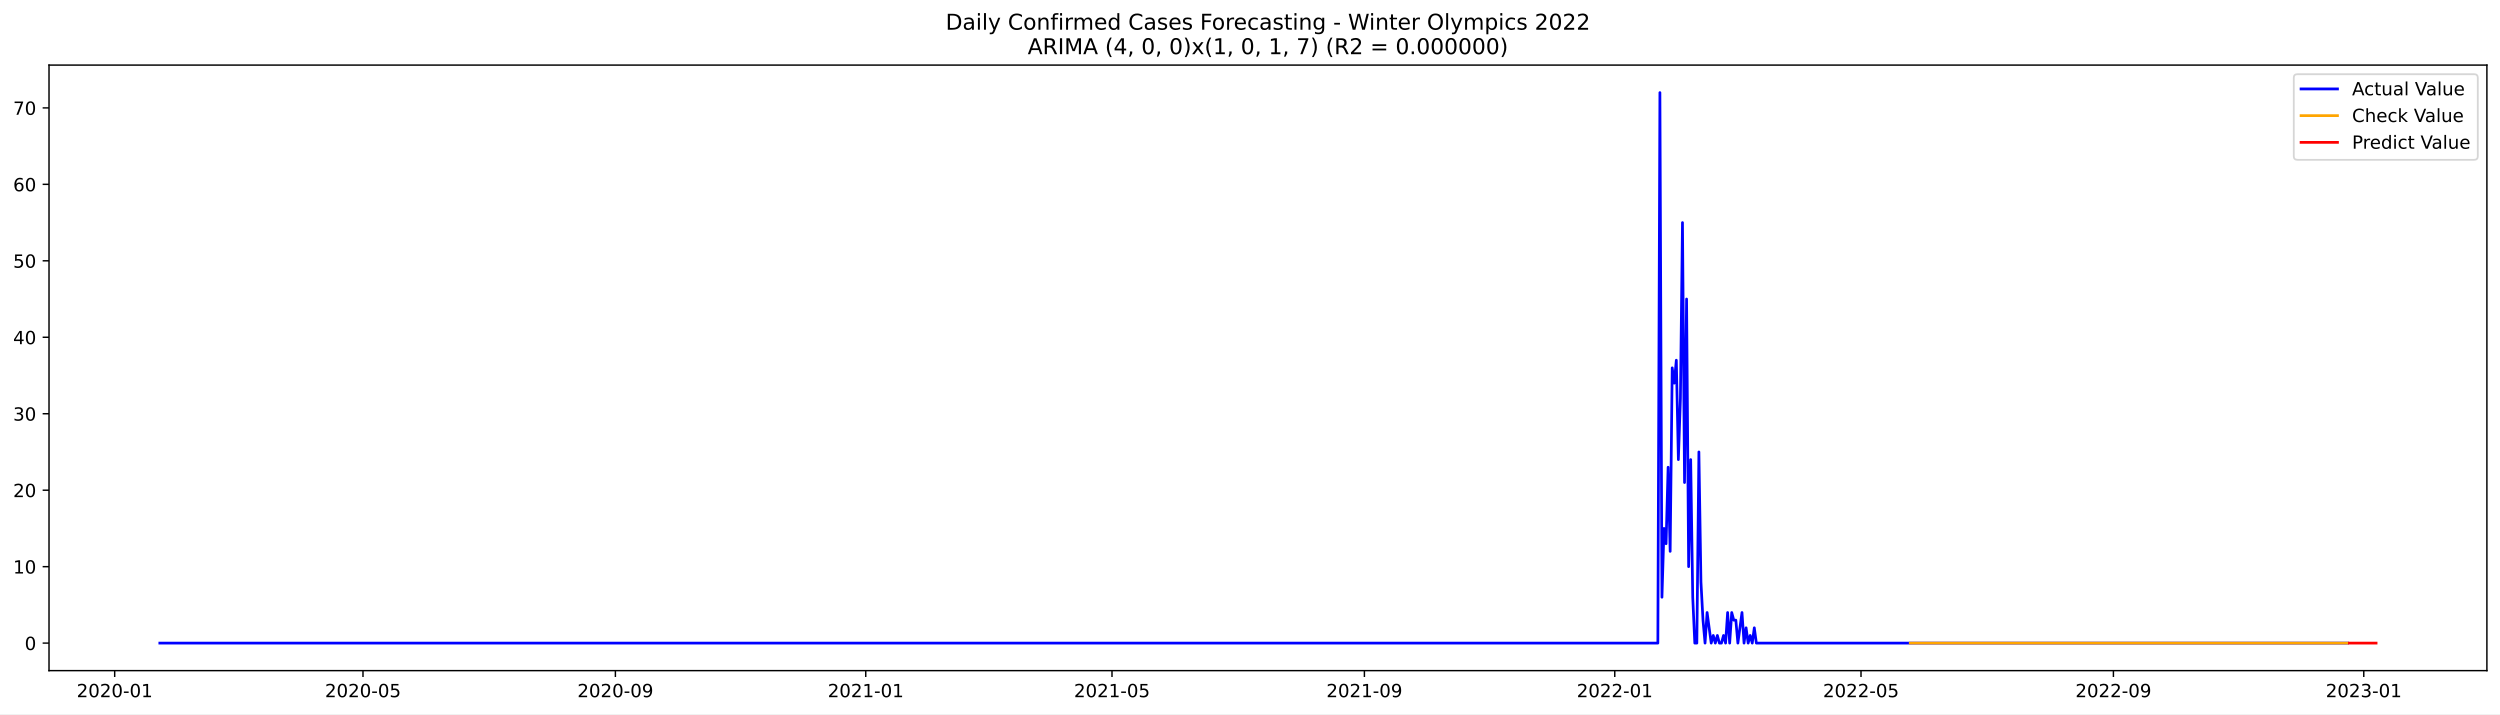
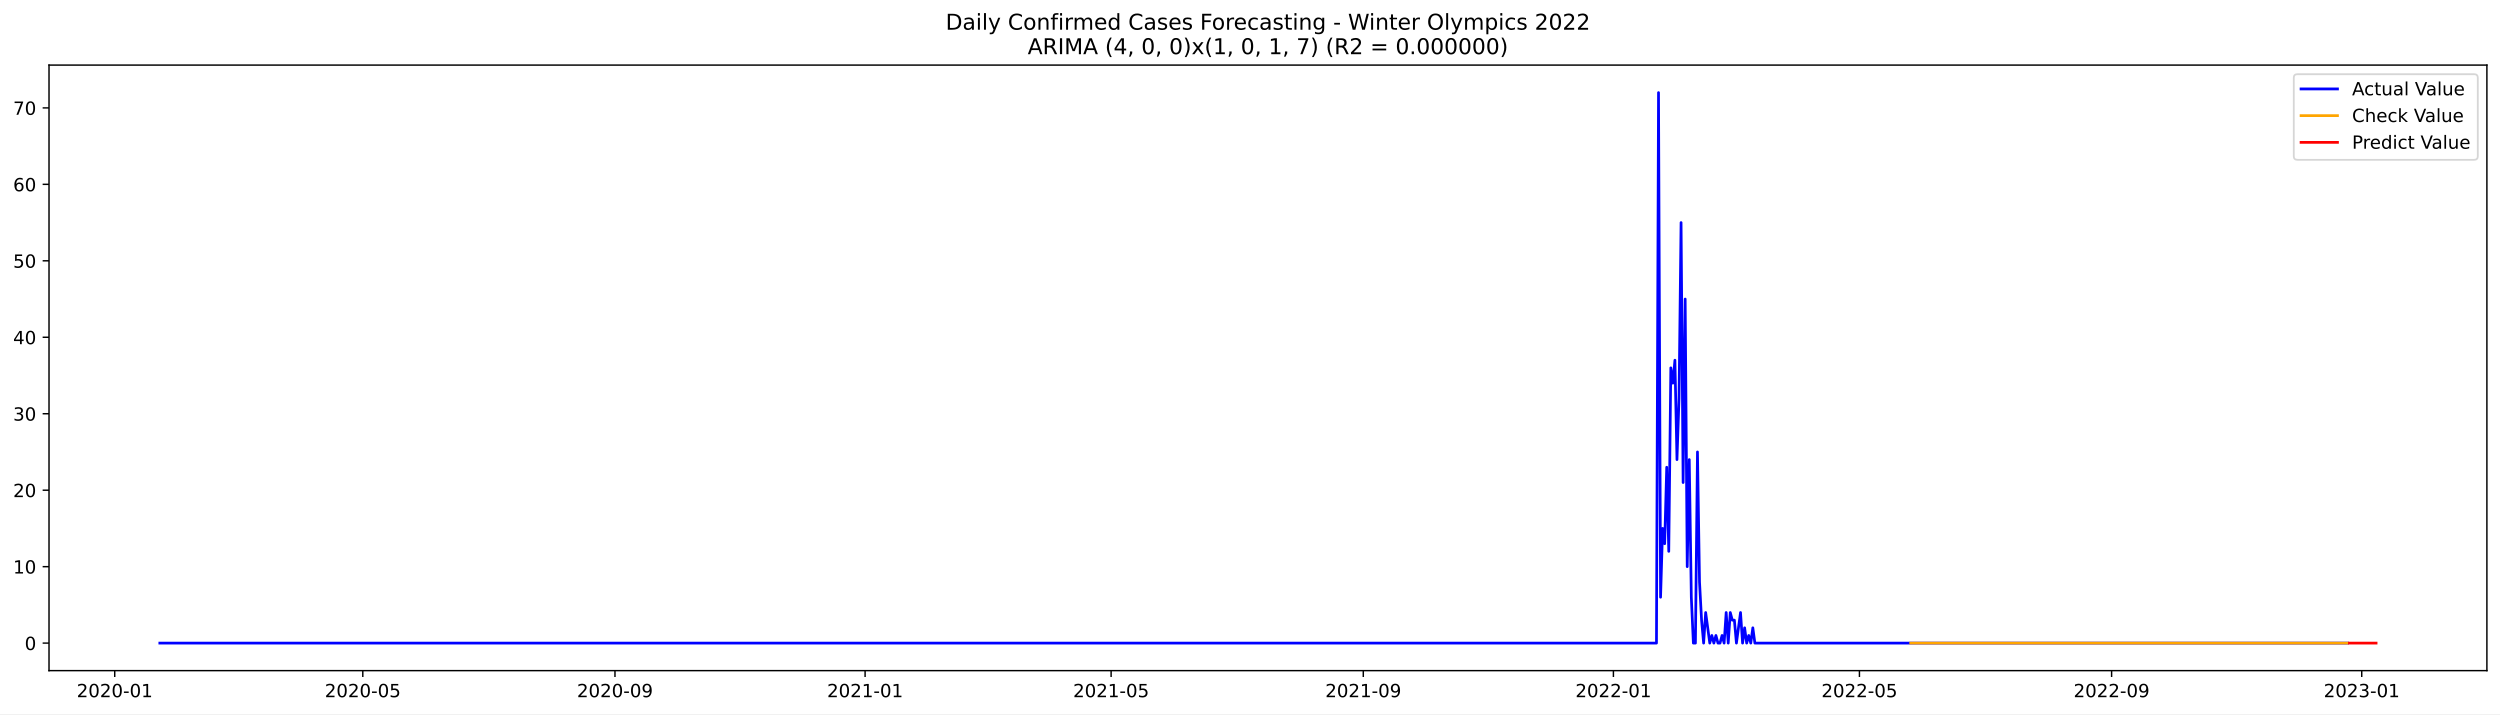
<svg xmlns="http://www.w3.org/2000/svg" xmlns:xlink="http://www.w3.org/1999/xlink" width="1373.325pt" height="392.274pt" viewBox="0 0 1373.325 392.274" version="1.1">
  <defs>
    <style type="text/css">*{stroke-linejoin: round; stroke-linecap: butt}</style>
  </defs>
  <g id="figure_1">
    <g id="patch_1">
      <path d="M 0 392.274  L 1373.325 392.274  L 1373.325 0  L 0 0  z " style="fill: #ffffff" />
    </g>
    <g id="axes_1">
      <g id="patch_2">
        <path d="M 26.925 368.396  L 1366.125 368.396  L 1366.125 35.755  L 26.925 35.755  z " style="fill: #ffffff" />
      </g>
      <g id="matplotlib.axis_1">
        <g id="xtick_1">
          <g id="line2d_1">
            <defs>
-               <path id="maa8fb33c1f" d="M 0 0  L 0 3.5  " style="stroke: #000000; stroke-width: 0.8" />
+               <path id="m654e34e786" d="M 0 0  L 0 3.5  " style="stroke: #000000; stroke-width: 0.8" />
            </defs>
            <g>
-               <use xlink:href="#maa8fb33c1f" x="62.998" y="368.396" style="stroke: #000000; stroke-width: 0.8" />
+               <use xlink:href="#m654e34e786" x="63.021" y="368.396" style="stroke: #000000; stroke-width: 0.8" />
            </g>
          </g>
          <g id="text_1">
-             <g transform="translate(42.10632 382.9939)scale(0.1 -0.1)">
+             <g transform="translate(42.12926 382.9939)scale(0.1 -0.1)">
              <defs>
                <path id="DejaVuSans-32" d="M 1228 531  L 3431 531  L 3431 0  L 469 0  L 469 531  Q 828 903 1448 1529  Q 2069 2156 2228 2338  Q 2531 2678 2651 2914  Q 2772 3150 2772 3378  Q 2772 3750 2511 3984  Q 2250 4219 1831 4219  Q 1534 4219 1204 4116  Q 875 4013 500 3803  L 500 4441  Q 881 4594 1212 4672  Q 1544 4750 1819 4750  Q 2544 4750 2975 4387  Q 3406 4025 3406 3419  Q 3406 3131 3298 2873  Q 3191 2616 2906 2266  Q 2828 2175 2409 1742  Q 1991 1309 1228 531  z " transform="scale(0.015625)" />
                <path id="DejaVuSans-30" d="M 2034 4250  Q 1547 4250 1301 3770  Q 1056 3291 1056 2328  Q 1056 1369 1301 889  Q 1547 409 2034 409  Q 2525 409 2770 889  Q 3016 1369 3016 2328  Q 3016 3291 2770 3770  Q 2525 4250 2034 4250  z M 2034 4750  Q 2819 4750 3233 4129  Q 3647 3509 3647 2328  Q 3647 1150 3233 529  Q 2819 -91 2034 -91  Q 1250 -91 836 529  Q 422 1150 422 2328  Q 422 3509 836 4129  Q 1250 4750 2034 4750  z " transform="scale(0.015625)" />
                <path id="DejaVuSans-2d" d="M 313 2009  L 1997 2009  L 1997 1497  L 313 1497  L 313 2009  z " transform="scale(0.015625)" />
                <path id="DejaVuSans-31" d="M 794 531  L 1825 531  L 1825 4091  L 703 3866  L 703 4441  L 1819 4666  L 2450 4666  L 2450 531  L 3481 531  L 3481 0  L 794 0  L 794 531  z " transform="scale(0.015625)" />
              </defs>
              <use xlink:href="#DejaVuSans-32" />
              <use xlink:href="#DejaVuSans-30" x="63.623" />
              <use xlink:href="#DejaVuSans-32" x="127.246" />
              <use xlink:href="#DejaVuSans-30" x="190.869" />
              <use xlink:href="#DejaVuSans-2d" x="254.492" />
              <use xlink:href="#DejaVuSans-30" x="290.576" />
              <use xlink:href="#DejaVuSans-31" x="354.199" />
            </g>
          </g>
        </g>
        <g id="xtick_2">
          <g id="line2d_2">
            <g>
-               <use xlink:href="#maa8fb33c1f" x="199.398" y="368.396" style="stroke: #000000; stroke-width: 0.8" />
+               <use xlink:href="#m654e34e786" x="199.294" y="368.396" style="stroke: #000000; stroke-width: 0.8" />
            </g>
          </g>
          <g id="text_2">
-             <g transform="translate(178.5063 382.9939)scale(0.1 -0.1)">
+             <g transform="translate(178.4031 382.9939)scale(0.1 -0.1)">
              <defs>
                <path id="DejaVuSans-35" d="M 691 4666  L 3169 4666  L 3169 4134  L 1269 4134  L 1269 2991  Q 1406 3038 1543 3061  Q 1681 3084 1819 3084  Q 2600 3084 3056 2656  Q 3513 2228 3513 1497  Q 3513 744 3044 326  Q 2575 -91 1722 -91  Q 1428 -91 1123 -41  Q 819 9 494 109  L 494 744  Q 775 591 1075 516  Q 1375 441 1709 441  Q 2250 441 2565 725  Q 2881 1009 2881 1497  Q 2881 1984 2565 2268  Q 2250 2553 1709 2553  Q 1456 2553 1204 2497  Q 953 2441 691 2322  L 691 4666  z " transform="scale(0.015625)" />
              </defs>
              <use xlink:href="#DejaVuSans-32" />
              <use xlink:href="#DejaVuSans-30" x="63.623" />
              <use xlink:href="#DejaVuSans-32" x="127.246" />
              <use xlink:href="#DejaVuSans-30" x="190.869" />
              <use xlink:href="#DejaVuSans-2d" x="254.492" />
              <use xlink:href="#DejaVuSans-30" x="290.576" />
              <use xlink:href="#DejaVuSans-35" x="354.199" />
            </g>
          </g>
        </g>
        <g id="xtick_3">
          <g id="line2d_3">
            <g>
-               <use xlink:href="#maa8fb33c1f" x="338.052" y="368.396" style="stroke: #000000; stroke-width: 0.8" />
+               <use xlink:href="#m654e34e786" x="337.821" y="368.396" style="stroke: #000000; stroke-width: 0.8" />
            </g>
          </g>
          <g id="text_3">
-             <g transform="translate(317.1609 382.9939)scale(0.1 -0.1)">
+             <g transform="translate(316.9294 382.9939)scale(0.1 -0.1)">
              <defs>
                <path id="DejaVuSans-39" d="M 703 97  L 703 672  Q 941 559 1184 500  Q 1428 441 1663 441  Q 2288 441 2617 861  Q 2947 1281 2994 2138  Q 2813 1869 2534 1725  Q 2256 1581 1919 1581  Q 1219 1581 811 2004  Q 403 2428 403 3163  Q 403 3881 828 4315  Q 1253 4750 1959 4750  Q 2769 4750 3195 4129  Q 3622 3509 3622 2328  Q 3622 1225 3098 567  Q 2575 -91 1691 -91  Q 1453 -91 1209 -44  Q 966 3 703 97  z M 1959 2075  Q 2384 2075 2632 2365  Q 2881 2656 2881 3163  Q 2881 3666 2632 3958  Q 2384 4250 1959 4250  Q 1534 4250 1286 3958  Q 1038 3666 1038 3163  Q 1038 2656 1286 2365  Q 1534 2075 1959 2075  z " transform="scale(0.015625)" />
              </defs>
              <use xlink:href="#DejaVuSans-32" />
              <use xlink:href="#DejaVuSans-30" x="63.623" />
              <use xlink:href="#DejaVuSans-32" x="127.246" />
              <use xlink:href="#DejaVuSans-30" x="190.869" />
              <use xlink:href="#DejaVuSans-2d" x="254.492" />
              <use xlink:href="#DejaVuSans-30" x="290.576" />
              <use xlink:href="#DejaVuSans-39" x="354.199" />
            </g>
          </g>
        </g>
        <g id="xtick_4">
          <g id="line2d_4">
            <g>
-               <use xlink:href="#maa8fb33c1f" x="475.58" y="368.396" style="stroke: #000000; stroke-width: 0.8" />
+               <use xlink:href="#m654e34e786" x="475.221" y="368.396" style="stroke: #000000; stroke-width: 0.8" />
            </g>
          </g>
          <g id="text_4">
-             <g transform="translate(454.6881 382.9939)scale(0.1 -0.1)">
+             <g transform="translate(454.3294 382.9939)scale(0.1 -0.1)">
              <use xlink:href="#DejaVuSans-32" />
              <use xlink:href="#DejaVuSans-30" x="63.623" />
              <use xlink:href="#DejaVuSans-32" x="127.246" />
              <use xlink:href="#DejaVuSans-31" x="190.869" />
              <use xlink:href="#DejaVuSans-2d" x="254.492" />
              <use xlink:href="#DejaVuSans-30" x="290.576" />
              <use xlink:href="#DejaVuSans-31" x="354.199" />
            </g>
          </g>
        </g>
        <g id="xtick_5">
          <g id="line2d_5">
            <g>
-               <use xlink:href="#maa8fb33c1f" x="610.852" y="368.396" style="stroke: #000000; stroke-width: 0.8" />
+               <use xlink:href="#m654e34e786" x="610.368" y="368.396" style="stroke: #000000; stroke-width: 0.8" />
            </g>
          </g>
          <g id="text_5">
-             <g transform="translate(589.9609 382.9939)scale(0.1 -0.1)">
+             <g transform="translate(589.477 382.9939)scale(0.1 -0.1)">
              <use xlink:href="#DejaVuSans-32" />
              <use xlink:href="#DejaVuSans-30" x="63.623" />
              <use xlink:href="#DejaVuSans-32" x="127.246" />
              <use xlink:href="#DejaVuSans-31" x="190.869" />
              <use xlink:href="#DejaVuSans-2d" x="254.492" />
              <use xlink:href="#DejaVuSans-30" x="290.576" />
              <use xlink:href="#DejaVuSans-35" x="354.199" />
            </g>
          </g>
        </g>
        <g id="xtick_6">
          <g id="line2d_6">
            <g>
-               <use xlink:href="#maa8fb33c1f" x="749.507" y="368.396" style="stroke: #000000; stroke-width: 0.8" />
+               <use xlink:href="#m654e34e786" x="748.895" y="368.396" style="stroke: #000000; stroke-width: 0.8" />
            </g>
          </g>
          <g id="text_6">
-             <g transform="translate(728.6154 382.9939)scale(0.1 -0.1)">
+             <g transform="translate(728.0033 382.9939)scale(0.1 -0.1)">
              <use xlink:href="#DejaVuSans-32" />
              <use xlink:href="#DejaVuSans-30" x="63.623" />
              <use xlink:href="#DejaVuSans-32" x="127.246" />
              <use xlink:href="#DejaVuSans-31" x="190.869" />
              <use xlink:href="#DejaVuSans-2d" x="254.492" />
              <use xlink:href="#DejaVuSans-30" x="290.576" />
              <use xlink:href="#DejaVuSans-39" x="354.199" />
            </g>
          </g>
        </g>
        <g id="xtick_7">
          <g id="line2d_7">
            <g>
-               <use xlink:href="#maa8fb33c1f" x="887.034" y="368.396" style="stroke: #000000; stroke-width: 0.8" />
+               <use xlink:href="#m654e34e786" x="886.295" y="368.396" style="stroke: #000000; stroke-width: 0.8" />
            </g>
          </g>
          <g id="text_7">
-             <g transform="translate(866.1427 382.9939)scale(0.1 -0.1)">
+             <g transform="translate(865.4033 382.9939)scale(0.1 -0.1)">
              <use xlink:href="#DejaVuSans-32" />
              <use xlink:href="#DejaVuSans-30" x="63.623" />
              <use xlink:href="#DejaVuSans-32" x="127.246" />
              <use xlink:href="#DejaVuSans-32" x="190.869" />
              <use xlink:href="#DejaVuSans-2d" x="254.492" />
              <use xlink:href="#DejaVuSans-30" x="290.576" />
              <use xlink:href="#DejaVuSans-31" x="354.199" />
            </g>
          </g>
        </g>
        <g id="xtick_8">
          <g id="line2d_8">
            <g>
-               <use xlink:href="#maa8fb33c1f" x="1022.307" y="368.396" style="stroke: #000000; stroke-width: 0.8" />
+               <use xlink:href="#m654e34e786" x="1021.442" y="368.396" style="stroke: #000000; stroke-width: 0.8" />
            </g>
          </g>
          <g id="text_8">
-             <g transform="translate(1001.415 382.9939)scale(0.1 -0.1)">
+             <g transform="translate(1000.551 382.9939)scale(0.1 -0.1)">
              <use xlink:href="#DejaVuSans-32" />
              <use xlink:href="#DejaVuSans-30" x="63.623" />
              <use xlink:href="#DejaVuSans-32" x="127.246" />
              <use xlink:href="#DejaVuSans-32" x="190.869" />
              <use xlink:href="#DejaVuSans-2d" x="254.492" />
              <use xlink:href="#DejaVuSans-30" x="290.576" />
              <use xlink:href="#DejaVuSans-35" x="354.199" />
            </g>
          </g>
        </g>
        <g id="xtick_9">
          <g id="line2d_9">
            <g>
-               <use xlink:href="#maa8fb33c1f" x="1160.961" y="368.396" style="stroke: #000000; stroke-width: 0.8" />
+               <use xlink:href="#m654e34e786" x="1159.969" y="368.396" style="stroke: #000000; stroke-width: 0.8" />
            </g>
          </g>
          <g id="text_9">
-             <g transform="translate(1140.07 382.9939)scale(0.1 -0.1)">
+             <g transform="translate(1139.077 382.9939)scale(0.1 -0.1)">
              <use xlink:href="#DejaVuSans-32" />
              <use xlink:href="#DejaVuSans-30" x="63.623" />
              <use xlink:href="#DejaVuSans-32" x="127.246" />
              <use xlink:href="#DejaVuSans-32" x="190.869" />
              <use xlink:href="#DejaVuSans-2d" x="254.492" />
              <use xlink:href="#DejaVuSans-30" x="290.576" />
              <use xlink:href="#DejaVuSans-39" x="354.199" />
            </g>
          </g>
        </g>
        <g id="xtick_10">
          <g id="line2d_10">
            <g>
-               <use xlink:href="#maa8fb33c1f" x="1298.489" y="368.396" style="stroke: #000000; stroke-width: 0.8" />
+               <use xlink:href="#m654e34e786" x="1297.369" y="368.396" style="stroke: #000000; stroke-width: 0.8" />
            </g>
          </g>
          <g id="text_10">
-             <g transform="translate(1277.597 382.9939)scale(0.1 -0.1)">
+             <g transform="translate(1276.477 382.9939)scale(0.1 -0.1)">
              <defs>
                <path id="DejaVuSans-33" d="M 2597 2516  Q 3050 2419 3304 2112  Q 3559 1806 3559 1356  Q 3559 666 3084 287  Q 2609 -91 1734 -91  Q 1441 -91 1130 -33  Q 819 25 488 141  L 488 750  Q 750 597 1062 519  Q 1375 441 1716 441  Q 2309 441 2620 675  Q 2931 909 2931 1356  Q 2931 1769 2642 2001  Q 2353 2234 1838 2234  L 1294 2234  L 1294 2753  L 1863 2753  Q 2328 2753 2575 2939  Q 2822 3125 2822 3475  Q 2822 3834 2567 4026  Q 2313 4219 1838 4219  Q 1578 4219 1281 4162  Q 984 4106 628 3988  L 628 4550  Q 988 4650 1302 4700  Q 1616 4750 1894 4750  Q 2613 4750 3031 4423  Q 3450 4097 3450 3541  Q 3450 3153 3228 2886  Q 3006 2619 2597 2516  z " transform="scale(0.015625)" />
              </defs>
              <use xlink:href="#DejaVuSans-32" />
              <use xlink:href="#DejaVuSans-30" x="63.623" />
              <use xlink:href="#DejaVuSans-32" x="127.246" />
              <use xlink:href="#DejaVuSans-33" x="190.869" />
              <use xlink:href="#DejaVuSans-2d" x="254.492" />
              <use xlink:href="#DejaVuSans-30" x="290.576" />
              <use xlink:href="#DejaVuSans-31" x="354.199" />
            </g>
          </g>
        </g>
      </g>
      <g id="matplotlib.axis_2">
        <g id="ytick_1">
          <g id="line2d_11">
            <defs>
-               <path id="md4bcb0af30" d="M 0 0  L -3.5 0  " style="stroke: #000000; stroke-width: 0.8" />
+               <path id="m6ae05a64b0" d="M 0 0  L -3.5 0  " style="stroke: #000000; stroke-width: 0.8" />
            </defs>
            <g>
-               <use xlink:href="#md4bcb0af30" x="26.925" y="353.273" style="stroke: #000000; stroke-width: 0.8" />
+               <use xlink:href="#m6ae05a64b0" x="26.925" y="353.273" style="stroke: #000000; stroke-width: 0.8" />
            </g>
          </g>
          <g id="text_11">
-             <g transform="translate(13.5625 357.072)scale(0.1 -0.1)">
+             <g transform="translate(13.5625 357.0722)scale(0.1 -0.1)">
              <use xlink:href="#DejaVuSans-30" />
            </g>
          </g>
        </g>
        <g id="ytick_2">
          <g id="line2d_12">
            <g>
-               <use xlink:href="#md4bcb0af30" x="26.925" y="311.273" style="stroke: #000000; stroke-width: 0.8" />
+               <use xlink:href="#m6ae05a64b0" x="26.925" y="311.273" style="stroke: #000000; stroke-width: 0.8" />
            </g>
          </g>
          <g id="text_12">
-             <g transform="translate(7.2 315.0724)scale(0.1 -0.1)">
+             <g transform="translate(7.2 315.0725)scale(0.1 -0.1)">
              <use xlink:href="#DejaVuSans-31" />
              <use xlink:href="#DejaVuSans-30" x="63.623" />
            </g>
          </g>
        </g>
        <g id="ytick_3">
          <g id="line2d_13">
            <g>
-               <use xlink:href="#md4bcb0af30" x="26.925" y="269.274" style="stroke: #000000; stroke-width: 0.8" />
+               <use xlink:href="#m6ae05a64b0" x="26.925" y="269.274" style="stroke: #000000; stroke-width: 0.8" />
            </g>
          </g>
          <g id="text_13">
-             <g transform="translate(7.2 273.0728)scale(0.1 -0.1)">
+             <g transform="translate(7.2 273.0729)scale(0.1 -0.1)">
              <use xlink:href="#DejaVuSans-32" />
              <use xlink:href="#DejaVuSans-30" x="63.623" />
            </g>
          </g>
        </g>
        <g id="ytick_4">
          <g id="line2d_14">
            <g>
-               <use xlink:href="#md4bcb0af30" x="26.925" y="227.274" style="stroke: #000000; stroke-width: 0.8" />
+               <use xlink:href="#m6ae05a64b0" x="26.925" y="227.274" style="stroke: #000000; stroke-width: 0.8" />
            </g>
          </g>
          <g id="text_14">
-             <g transform="translate(7.2 231.0731)scale(0.1 -0.1)">
+             <g transform="translate(7.2 231.0732)scale(0.1 -0.1)">
              <use xlink:href="#DejaVuSans-33" />
              <use xlink:href="#DejaVuSans-30" x="63.623" />
            </g>
          </g>
        </g>
        <g id="ytick_5">
          <g id="line2d_15">
            <g>
-               <use xlink:href="#md4bcb0af30" x="26.925" y="185.274" style="stroke: #000000; stroke-width: 0.8" />
+               <use xlink:href="#m6ae05a64b0" x="26.925" y="185.274" style="stroke: #000000; stroke-width: 0.8" />
            </g>
          </g>
          <g id="text_15">
-             <g transform="translate(7.2 189.0735)scale(0.1 -0.1)">
+             <g transform="translate(7.2 189.0736)scale(0.1 -0.1)">
              <defs>
                <path id="DejaVuSans-34" d="M 2419 4116  L 825 1625  L 2419 1625  L 2419 4116  z M 2253 4666  L 3047 4666  L 3047 1625  L 3713 1625  L 3713 1100  L 3047 1100  L 3047 0  L 2419 0  L 2419 1100  L 313 1100  L 313 1709  L 2253 4666  z " transform="scale(0.015625)" />
              </defs>
              <use xlink:href="#DejaVuSans-34" />
              <use xlink:href="#DejaVuSans-30" x="63.623" />
            </g>
          </g>
        </g>
        <g id="ytick_6">
          <g id="line2d_16">
            <g>
-               <use xlink:href="#md4bcb0af30" x="26.925" y="143.275" style="stroke: #000000; stroke-width: 0.8" />
+               <use xlink:href="#m6ae05a64b0" x="26.925" y="143.275" style="stroke: #000000; stroke-width: 0.8" />
            </g>
          </g>
          <g id="text_16">
            <g transform="translate(7.2 147.0739)scale(0.1 -0.1)">
              <use xlink:href="#DejaVuSans-35" />
              <use xlink:href="#DejaVuSans-30" x="63.623" />
            </g>
          </g>
        </g>
        <g id="ytick_7">
          <g id="line2d_17">
            <g>
-               <use xlink:href="#md4bcb0af30" x="26.925" y="101.275" style="stroke: #000000; stroke-width: 0.8" />
+               <use xlink:href="#m6ae05a64b0" x="26.925" y="101.275" style="stroke: #000000; stroke-width: 0.8" />
            </g>
          </g>
          <g id="text_17">
            <g transform="translate(7.2 105.0743)scale(0.1 -0.1)">
              <defs>
                <path id="DejaVuSans-36" d="M 2113 2584  Q 1688 2584 1439 2293  Q 1191 2003 1191 1497  Q 1191 994 1439 701  Q 1688 409 2113 409  Q 2538 409 2786 701  Q 3034 994 3034 1497  Q 3034 2003 2786 2293  Q 2538 2584 2113 2584  z M 3366 4563  L 3366 3988  Q 3128 4100 2886 4159  Q 2644 4219 2406 4219  Q 1781 4219 1451 3797  Q 1122 3375 1075 2522  Q 1259 2794 1537 2939  Q 1816 3084 2150 3084  Q 2853 3084 3261 2657  Q 3669 2231 3669 1497  Q 3669 778 3244 343  Q 2819 -91 2113 -91  Q 1303 -91 875 529  Q 447 1150 447 2328  Q 447 3434 972 4092  Q 1497 4750 2381 4750  Q 2619 4750 2861 4703  Q 3103 4656 3366 4563  z " transform="scale(0.015625)" />
              </defs>
              <use xlink:href="#DejaVuSans-36" />
              <use xlink:href="#DejaVuSans-30" x="63.623" />
            </g>
          </g>
        </g>
        <g id="ytick_8">
          <g id="line2d_18">
            <g>
-               <use xlink:href="#md4bcb0af30" x="26.925" y="59.275" style="stroke: #000000; stroke-width: 0.8" />
+               <use xlink:href="#m6ae05a64b0" x="26.925" y="59.275" style="stroke: #000000; stroke-width: 0.8" />
            </g>
          </g>
          <g id="text_18">
-             <g transform="translate(7.2 63.07464)scale(0.1 -0.1)">
+             <g transform="translate(7.2 63.07465)scale(0.1 -0.1)">
              <defs>
                <path id="DejaVuSans-37" d="M 525 4666  L 3525 4666  L 3525 4397  L 1831 0  L 1172 0  L 2766 4134  L 525 4134  L 525 4666  z " transform="scale(0.015625)" />
              </defs>
              <use xlink:href="#DejaVuSans-37" />
              <use xlink:href="#DejaVuSans-30" x="63.623" />
            </g>
          </g>
        </g>
      </g>
      <g id="line2d_19">
-         <path d="M 87.798 353.273  L 910.707 353.273  L 911.834 50.876  L 912.961 328.073  L 914.089 290.273  L 915.216 298.673  L 916.343 256.674  L 917.47 302.873  L 918.598 202.074  L 919.725 210.474  L 920.852 197.874  L 921.98 252.474  L 923.107 218.874  L 924.234 122.275  L 925.361 265.074  L 926.489 164.274  L 927.616 311.273  L 928.743 252.474  L 929.87 328.073  L 930.998 353.273  L 932.125 353.273  L 933.252 248.274  L 934.38 319.673  L 935.507 340.673  L 936.634 353.273  L 937.761 336.473  L 940.016 353.273  L 941.143 349.073  L 942.27 353.273  L 943.398 349.073  L 944.525 353.273  L 945.652 353.273  L 946.78 349.073  L 947.907 353.273  L 949.034 336.473  L 950.161 353.273  L 951.289 336.473  L 952.416 340.673  L 953.543 340.673  L 954.67 353.273  L 956.925 336.473  L 958.052 353.273  L 959.18 344.873  L 960.307 353.273  L 961.434 349.073  L 962.561 353.273  L 963.689 344.873  L 964.816 353.273  L 1289.47 353.273  L 1289.47 353.273  " clip-path="url(#p444570d8b2)" style="fill: none; stroke: #0000ff; stroke-width: 1.5; stroke-linecap: square" />
+         <path d="M 87.798 353.273  L 909.946 353.273  L 911.072 50.876  L 912.198 328.073  L 913.324 290.274  L 914.45 298.673  L 915.577 256.674  L 916.703 302.873  L 917.829 202.074  L 918.955 210.474  L 920.082 197.874  L 921.208 252.474  L 922.334 218.874  L 923.46 122.275  L 924.587 265.074  L 925.713 164.275  L 926.839 311.273  L 927.965 252.474  L 929.091 328.073  L 930.218 353.273  L 931.344 353.273  L 932.47 248.274  L 933.596 319.673  L 934.723 340.673  L 935.849 353.273  L 936.975 336.473  L 939.228 353.273  L 940.354 349.073  L 941.48 353.273  L 942.606 349.073  L 943.732 353.273  L 944.859 353.273  L 945.985 349.073  L 947.111 353.273  L 948.237 336.473  L 949.364 353.273  L 950.49 336.473  L 951.616 340.673  L 952.742 340.673  L 953.869 353.273  L 956.121 336.473  L 957.247 353.273  L 958.373 344.873  L 959.5 353.273  L 960.626 349.073  L 961.752 353.273  L 962.878 344.873  L 964.005 353.273  L 1289.485 353.273  L 1289.485 353.273  " clip-path="url(#p075dfff516)" style="fill: none; stroke: #0000ff; stroke-width: 1.5; stroke-linecap: square" />
      </g>
      <g id="line2d_20">
-         <path d="M 1049.361 353.276  L 1226.343 353.273  L 1289.47 353.273  L 1289.47 353.273  " clip-path="url(#p444570d8b2)" style="fill: none; stroke: #ffa500; stroke-width: 1.5; stroke-linecap: square" />
+         <path d="M 1049.598 353.275  L 1068.744 353.273  L 1188.124 353.273  L 1289.485 353.273  L 1289.485 353.273  " clip-path="url(#p075dfff516)" style="fill: none; stroke: #ffa500; stroke-width: 1.5; stroke-linecap: square" />
      </g>
      <g id="line2d_21">
-         <path d="M 1290.598 353.273  L 1291.725 353.273  L 1292.852 353.273  L 1293.98 353.273  L 1295.107 353.273  L 1296.234 353.273  L 1297.361 353.273  L 1298.489 353.273  L 1299.616 353.273  L 1300.743 353.273  L 1301.87 353.273  L 1302.998 353.273  L 1304.125 353.273  L 1305.252 353.273  " clip-path="url(#p444570d8b2)" style="fill: none; stroke: #ff0000; stroke-width: 1.5; stroke-linecap: square" />
+         <path d="M 1290.611 353.273  L 1291.738 353.273  L 1292.864 353.273  L 1293.99 353.273  L 1295.116 353.273  L 1296.242 353.273  L 1297.369 353.273  L 1298.495 353.273  L 1299.621 353.273  L 1300.747 353.273  L 1301.874 353.273  L 1303 353.273  L 1304.126 353.273  L 1305.252 353.273  " clip-path="url(#p075dfff516)" style="fill: none; stroke: #ff0000; stroke-width: 1.5; stroke-linecap: square" />
      </g>
      <g id="patch_3">
        <path d="M 26.925 368.396  L 26.925 35.755  " style="fill: none; stroke: #000000; stroke-width: 0.8; stroke-linejoin: miter; stroke-linecap: square" />
      </g>
      <g id="patch_4">
        <path d="M 1366.125 368.396  L 1366.125 35.755  " style="fill: none; stroke: #000000; stroke-width: 0.8; stroke-linejoin: miter; stroke-linecap: square" />
      </g>
      <g id="patch_5">
        <path d="M 26.925 368.396  L 1366.125 368.396  " style="fill: none; stroke: #000000; stroke-width: 0.8; stroke-linejoin: miter; stroke-linecap: square" />
      </g>
      <g id="patch_6">
        <path d="M 26.925 35.755  L 1366.125 35.755  " style="fill: none; stroke: #000000; stroke-width: 0.8; stroke-linejoin: miter; stroke-linecap: square" />
      </g>
      <g id="text_19">
        <g transform="translate(519.4772 16.31812)scale(0.12 -0.12)">
          <defs>
            <path id="DejaVuSans-44" d="M 1259 4147  L 1259 519  L 2022 519  Q 2988 519 3436 956  Q 3884 1394 3884 2338  Q 3884 3275 3436 3711  Q 2988 4147 2022 4147  L 1259 4147  z M 628 4666  L 1925 4666  Q 3281 4666 3915 4102  Q 4550 3538 4550 2338  Q 4550 1131 3912 565  Q 3275 0 1925 0  L 628 0  L 628 4666  z " transform="scale(0.015625)" />
            <path id="DejaVuSans-61" d="M 2194 1759  Q 1497 1759 1228 1600  Q 959 1441 959 1056  Q 959 750 1161 570  Q 1363 391 1709 391  Q 2188 391 2477 730  Q 2766 1069 2766 1631  L 2766 1759  L 2194 1759  z M 3341 1997  L 3341 0  L 2766 0  L 2766 531  Q 2569 213 2275 61  Q 1981 -91 1556 -91  Q 1019 -91 701 211  Q 384 513 384 1019  Q 384 1609 779 1909  Q 1175 2209 1959 2209  L 2766 2209  L 2766 2266  Q 2766 2663 2505 2880  Q 2244 3097 1772 3097  Q 1472 3097 1187 3025  Q 903 2953 641 2809  L 641 3341  Q 956 3463 1253 3523  Q 1550 3584 1831 3584  Q 2591 3584 2966 3190  Q 3341 2797 3341 1997  z " transform="scale(0.015625)" />
            <path id="DejaVuSans-69" d="M 603 3500  L 1178 3500  L 1178 0  L 603 0  L 603 3500  z M 603 4863  L 1178 4863  L 1178 4134  L 603 4134  L 603 4863  z " transform="scale(0.015625)" />
            <path id="DejaVuSans-6c" d="M 603 4863  L 1178 4863  L 1178 0  L 603 0  L 603 4863  z " transform="scale(0.015625)" />
            <path id="DejaVuSans-79" d="M 2059 -325  Q 1816 -950 1584 -1140  Q 1353 -1331 966 -1331  L 506 -1331  L 506 -850  L 844 -850  Q 1081 -850 1212 -737  Q 1344 -625 1503 -206  L 1606 56  L 191 3500  L 800 3500  L 1894 763  L 2988 3500  L 3597 3500  L 2059 -325  z " transform="scale(0.015625)" />
            <path id="DejaVuSans-20" transform="scale(0.015625)" />
            <path id="DejaVuSans-43" d="M 4122 4306  L 4122 3641  Q 3803 3938 3442 4084  Q 3081 4231 2675 4231  Q 1875 4231 1450 3742  Q 1025 3253 1025 2328  Q 1025 1406 1450 917  Q 1875 428 2675 428  Q 3081 428 3442 575  Q 3803 722 4122 1019  L 4122 359  Q 3791 134 3420 21  Q 3050 -91 2638 -91  Q 1578 -91 968 557  Q 359 1206 359 2328  Q 359 3453 968 4101  Q 1578 4750 2638 4750  Q 3056 4750 3426 4639  Q 3797 4528 4122 4306  z " transform="scale(0.015625)" />
            <path id="DejaVuSans-6f" d="M 1959 3097  Q 1497 3097 1228 2736  Q 959 2375 959 1747  Q 959 1119 1226 758  Q 1494 397 1959 397  Q 2419 397 2687 759  Q 2956 1122 2956 1747  Q 2956 2369 2687 2733  Q 2419 3097 1959 3097  z M 1959 3584  Q 2709 3584 3137 3096  Q 3566 2609 3566 1747  Q 3566 888 3137 398  Q 2709 -91 1959 -91  Q 1206 -91 779 398  Q 353 888 353 1747  Q 353 2609 779 3096  Q 1206 3584 1959 3584  z " transform="scale(0.015625)" />
            <path id="DejaVuSans-6e" d="M 3513 2113  L 3513 0  L 2938 0  L 2938 2094  Q 2938 2591 2744 2837  Q 2550 3084 2163 3084  Q 1697 3084 1428 2787  Q 1159 2491 1159 1978  L 1159 0  L 581 0  L 581 3500  L 1159 3500  L 1159 2956  Q 1366 3272 1645 3428  Q 1925 3584 2291 3584  Q 2894 3584 3203 3211  Q 3513 2838 3513 2113  z " transform="scale(0.015625)" />
            <path id="DejaVuSans-66" d="M 2375 4863  L 2375 4384  L 1825 4384  Q 1516 4384 1395 4259  Q 1275 4134 1275 3809  L 1275 3500  L 2222 3500  L 2222 3053  L 1275 3053  L 1275 0  L 697 0  L 697 3053  L 147 3053  L 147 3500  L 697 3500  L 697 3744  Q 697 4328 969 4595  Q 1241 4863 1831 4863  L 2375 4863  z " transform="scale(0.015625)" />
            <path id="DejaVuSans-72" d="M 2631 2963  Q 2534 3019 2420 3045  Q 2306 3072 2169 3072  Q 1681 3072 1420 2755  Q 1159 2438 1159 1844  L 1159 0  L 581 0  L 581 3500  L 1159 3500  L 1159 2956  Q 1341 3275 1631 3429  Q 1922 3584 2338 3584  Q 2397 3584 2469 3576  Q 2541 3569 2628 3553  L 2631 2963  z " transform="scale(0.015625)" />
            <path id="DejaVuSans-6d" d="M 3328 2828  Q 3544 3216 3844 3400  Q 4144 3584 4550 3584  Q 5097 3584 5394 3201  Q 5691 2819 5691 2113  L 5691 0  L 5113 0  L 5113 2094  Q 5113 2597 4934 2840  Q 4756 3084 4391 3084  Q 3944 3084 3684 2787  Q 3425 2491 3425 1978  L 3425 0  L 2847 0  L 2847 2094  Q 2847 2600 2669 2842  Q 2491 3084 2119 3084  Q 1678 3084 1418 2786  Q 1159 2488 1159 1978  L 1159 0  L 581 0  L 581 3500  L 1159 3500  L 1159 2956  Q 1356 3278 1631 3431  Q 1906 3584 2284 3584  Q 2666 3584 2933 3390  Q 3200 3197 3328 2828  z " transform="scale(0.015625)" />
            <path id="DejaVuSans-65" d="M 3597 1894  L 3597 1613  L 953 1613  Q 991 1019 1311 708  Q 1631 397 2203 397  Q 2534 397 2845 478  Q 3156 559 3463 722  L 3463 178  Q 3153 47 2828 -22  Q 2503 -91 2169 -91  Q 1331 -91 842 396  Q 353 884 353 1716  Q 353 2575 817 3079  Q 1281 3584 2069 3584  Q 2775 3584 3186 3129  Q 3597 2675 3597 1894  z M 3022 2063  Q 3016 2534 2758 2815  Q 2500 3097 2075 3097  Q 1594 3097 1305 2825  Q 1016 2553 972 2059  L 3022 2063  z " transform="scale(0.015625)" />
            <path id="DejaVuSans-64" d="M 2906 2969  L 2906 4863  L 3481 4863  L 3481 0  L 2906 0  L 2906 525  Q 2725 213 2448 61  Q 2172 -91 1784 -91  Q 1150 -91 751 415  Q 353 922 353 1747  Q 353 2572 751 3078  Q 1150 3584 1784 3584  Q 2172 3584 2448 3432  Q 2725 3281 2906 2969  z M 947 1747  Q 947 1113 1208 752  Q 1469 391 1925 391  Q 2381 391 2643 752  Q 2906 1113 2906 1747  Q 2906 2381 2643 2742  Q 2381 3103 1925 3103  Q 1469 3103 1208 2742  Q 947 2381 947 1747  z " transform="scale(0.015625)" />
            <path id="DejaVuSans-73" d="M 2834 3397  L 2834 2853  Q 2591 2978 2328 3040  Q 2066 3103 1784 3103  Q 1356 3103 1142 2972  Q 928 2841 928 2578  Q 928 2378 1081 2264  Q 1234 2150 1697 2047  L 1894 2003  Q 2506 1872 2764 1633  Q 3022 1394 3022 966  Q 3022 478 2636 193  Q 2250 -91 1575 -91  Q 1294 -91 989 -36  Q 684 19 347 128  L 347 722  Q 666 556 975 473  Q 1284 391 1588 391  Q 1994 391 2212 530  Q 2431 669 2431 922  Q 2431 1156 2273 1281  Q 2116 1406 1581 1522  L 1381 1569  Q 847 1681 609 1914  Q 372 2147 372 2553  Q 372 3047 722 3315  Q 1072 3584 1716 3584  Q 2034 3584 2315 3537  Q 2597 3491 2834 3397  z " transform="scale(0.015625)" />
            <path id="DejaVuSans-46" d="M 628 4666  L 3309 4666  L 3309 4134  L 1259 4134  L 1259 2759  L 3109 2759  L 3109 2228  L 1259 2228  L 1259 0  L 628 0  L 628 4666  z " transform="scale(0.015625)" />
            <path id="DejaVuSans-63" d="M 3122 3366  L 3122 2828  Q 2878 2963 2633 3030  Q 2388 3097 2138 3097  Q 1578 3097 1268 2742  Q 959 2388 959 1747  Q 959 1106 1268 751  Q 1578 397 2138 397  Q 2388 397 2633 464  Q 2878 531 3122 666  L 3122 134  Q 2881 22 2623 -34  Q 2366 -91 2075 -91  Q 1284 -91 818 406  Q 353 903 353 1747  Q 353 2603 823 3093  Q 1294 3584 2113 3584  Q 2378 3584 2631 3529  Q 2884 3475 3122 3366  z " transform="scale(0.015625)" />
            <path id="DejaVuSans-74" d="M 1172 4494  L 1172 3500  L 2356 3500  L 2356 3053  L 1172 3053  L 1172 1153  Q 1172 725 1289 603  Q 1406 481 1766 481  L 2356 481  L 2356 0  L 1766 0  Q 1100 0 847 248  Q 594 497 594 1153  L 594 3053  L 172 3053  L 172 3500  L 594 3500  L 594 4494  L 1172 4494  z " transform="scale(0.015625)" />
            <path id="DejaVuSans-67" d="M 2906 1791  Q 2906 2416 2648 2759  Q 2391 3103 1925 3103  Q 1463 3103 1205 2759  Q 947 2416 947 1791  Q 947 1169 1205 825  Q 1463 481 1925 481  Q 2391 481 2648 825  Q 2906 1169 2906 1791  z M 3481 434  Q 3481 -459 3084 -895  Q 2688 -1331 1869 -1331  Q 1566 -1331 1297 -1286  Q 1028 -1241 775 -1147  L 775 -588  Q 1028 -725 1275 -790  Q 1522 -856 1778 -856  Q 2344 -856 2625 -561  Q 2906 -266 2906 331  L 2906 616  Q 2728 306 2450 153  Q 2172 0 1784 0  Q 1141 0 747 490  Q 353 981 353 1791  Q 353 2603 747 3093  Q 1141 3584 1784 3584  Q 2172 3584 2450 3431  Q 2728 3278 2906 2969  L 2906 3500  L 3481 3500  L 3481 434  z " transform="scale(0.015625)" />
            <path id="DejaVuSans-57" d="M 213 4666  L 850 4666  L 1831 722  L 2809 4666  L 3519 4666  L 4500 722  L 5478 4666  L 6119 4666  L 4947 0  L 4153 0  L 3169 4050  L 2175 0  L 1381 0  L 213 4666  z " transform="scale(0.015625)" />
            <path id="DejaVuSans-4f" d="M 2522 4238  Q 1834 4238 1429 3725  Q 1025 3213 1025 2328  Q 1025 1447 1429 934  Q 1834 422 2522 422  Q 3209 422 3611 934  Q 4013 1447 4013 2328  Q 4013 3213 3611 3725  Q 3209 4238 2522 4238  z M 2522 4750  Q 3503 4750 4090 4092  Q 4678 3434 4678 2328  Q 4678 1225 4090 567  Q 3503 -91 2522 -91  Q 1538 -91 948 565  Q 359 1222 359 2328  Q 359 3434 948 4092  Q 1538 4750 2522 4750  z " transform="scale(0.015625)" />
            <path id="DejaVuSans-70" d="M 1159 525  L 1159 -1331  L 581 -1331  L 581 3500  L 1159 3500  L 1159 2969  Q 1341 3281 1617 3432  Q 1894 3584 2278 3584  Q 2916 3584 3314 3078  Q 3713 2572 3713 1747  Q 3713 922 3314 415  Q 2916 -91 2278 -91  Q 1894 -91 1617 61  Q 1341 213 1159 525  z M 3116 1747  Q 3116 2381 2855 2742  Q 2594 3103 2138 3103  Q 1681 3103 1420 2742  Q 1159 2381 1159 1747  Q 1159 1113 1420 752  Q 1681 391 2138 391  Q 2594 391 2855 752  Q 3116 1113 3116 1747  z " transform="scale(0.015625)" />
          </defs>
          <use xlink:href="#DejaVuSans-44" />
          <use xlink:href="#DejaVuSans-61" x="77.002" />
          <use xlink:href="#DejaVuSans-69" x="138.281" />
          <use xlink:href="#DejaVuSans-6c" x="166.064" />
          <use xlink:href="#DejaVuSans-79" x="193.848" />
          <use xlink:href="#DejaVuSans-20" x="253.027" />
          <use xlink:href="#DejaVuSans-43" x="284.814" />
          <use xlink:href="#DejaVuSans-6f" x="354.639" />
          <use xlink:href="#DejaVuSans-6e" x="415.82" />
          <use xlink:href="#DejaVuSans-66" x="479.199" />
          <use xlink:href="#DejaVuSans-69" x="514.404" />
          <use xlink:href="#DejaVuSans-72" x="542.188" />
          <use xlink:href="#DejaVuSans-6d" x="581.551" />
          <use xlink:href="#DejaVuSans-65" x="678.963" />
          <use xlink:href="#DejaVuSans-64" x="740.486" />
          <use xlink:href="#DejaVuSans-20" x="803.963" />
          <use xlink:href="#DejaVuSans-43" x="835.75" />
          <use xlink:href="#DejaVuSans-61" x="905.574" />
          <use xlink:href="#DejaVuSans-73" x="966.854" />
          <use xlink:href="#DejaVuSans-65" x="1018.953" />
          <use xlink:href="#DejaVuSans-73" x="1080.477" />
          <use xlink:href="#DejaVuSans-20" x="1132.576" />
          <use xlink:href="#DejaVuSans-46" x="1164.363" />
          <use xlink:href="#DejaVuSans-6f" x="1218.258" />
          <use xlink:href="#DejaVuSans-72" x="1279.439" />
          <use xlink:href="#DejaVuSans-65" x="1318.303" />
          <use xlink:href="#DejaVuSans-63" x="1379.826" />
          <use xlink:href="#DejaVuSans-61" x="1434.807" />
          <use xlink:href="#DejaVuSans-73" x="1496.086" />
          <use xlink:href="#DejaVuSans-74" x="1548.186" />
          <use xlink:href="#DejaVuSans-69" x="1587.395" />
          <use xlink:href="#DejaVuSans-6e" x="1615.178" />
          <use xlink:href="#DejaVuSans-67" x="1678.557" />
          <use xlink:href="#DejaVuSans-20" x="1742.033" />
          <use xlink:href="#DejaVuSans-2d" x="1773.82" />
          <use xlink:href="#DejaVuSans-20" x="1809.904" />
          <use xlink:href="#DejaVuSans-57" x="1841.691" />
          <use xlink:href="#DejaVuSans-69" x="1938.318" />
          <use xlink:href="#DejaVuSans-6e" x="1966.102" />
          <use xlink:href="#DejaVuSans-74" x="2029.48" />
          <use xlink:href="#DejaVuSans-65" x="2068.689" />
          <use xlink:href="#DejaVuSans-72" x="2130.213" />
          <use xlink:href="#DejaVuSans-20" x="2171.326" />
          <use xlink:href="#DejaVuSans-4f" x="2203.113" />
          <use xlink:href="#DejaVuSans-6c" x="2281.824" />
          <use xlink:href="#DejaVuSans-79" x="2309.607" />
          <use xlink:href="#DejaVuSans-6d" x="2368.787" />
          <use xlink:href="#DejaVuSans-70" x="2466.199" />
          <use xlink:href="#DejaVuSans-69" x="2529.676" />
          <use xlink:href="#DejaVuSans-63" x="2557.459" />
          <use xlink:href="#DejaVuSans-73" x="2612.439" />
          <use xlink:href="#DejaVuSans-20" x="2664.539" />
          <use xlink:href="#DejaVuSans-32" x="2696.326" />
          <use xlink:href="#DejaVuSans-30" x="2759.949" />
          <use xlink:href="#DejaVuSans-32" x="2823.572" />
          <use xlink:href="#DejaVuSans-32" x="2887.195" />
        </g>
        <g transform="translate(564.5409 29.7555)scale(0.12 -0.12)">
          <defs>
            <path id="DejaVuSans-41" d="M 2188 4044  L 1331 1722  L 3047 1722  L 2188 4044  z M 1831 4666  L 2547 4666  L 4325 0  L 3669 0  L 3244 1197  L 1141 1197  L 716 0  L 50 0  L 1831 4666  z " transform="scale(0.015625)" />
            <path id="DejaVuSans-52" d="M 2841 2188  Q 3044 2119 3236 1894  Q 3428 1669 3622 1275  L 4263 0  L 3584 0  L 2988 1197  Q 2756 1666 2539 1819  Q 2322 1972 1947 1972  L 1259 1972  L 1259 0  L 628 0  L 628 4666  L 2053 4666  Q 2853 4666 3247 4331  Q 3641 3997 3641 3322  Q 3641 2881 3436 2590  Q 3231 2300 2841 2188  z M 1259 4147  L 1259 2491  L 2053 2491  Q 2509 2491 2742 2702  Q 2975 2913 2975 3322  Q 2975 3731 2742 3939  Q 2509 4147 2053 4147  L 1259 4147  z " transform="scale(0.015625)" />
            <path id="DejaVuSans-49" d="M 628 4666  L 1259 4666  L 1259 0  L 628 0  L 628 4666  z " transform="scale(0.015625)" />
            <path id="DejaVuSans-4d" d="M 628 4666  L 1569 4666  L 2759 1491  L 3956 4666  L 4897 4666  L 4897 0  L 4281 0  L 4281 4097  L 3078 897  L 2444 897  L 1241 4097  L 1241 0  L 628 0  L 628 4666  z " transform="scale(0.015625)" />
            <path id="DejaVuSans-28" d="M 1984 4856  Q 1566 4138 1362 3434  Q 1159 2731 1159 2009  Q 1159 1288 1364 580  Q 1569 -128 1984 -844  L 1484 -844  Q 1016 -109 783 600  Q 550 1309 550 2009  Q 550 2706 781 3412  Q 1013 4119 1484 4856  L 1984 4856  z " transform="scale(0.015625)" />
            <path id="DejaVuSans-2c" d="M 750 794  L 1409 794  L 1409 256  L 897 -744  L 494 -744  L 750 256  L 750 794  z " transform="scale(0.015625)" />
            <path id="DejaVuSans-29" d="M 513 4856  L 1013 4856  Q 1481 4119 1714 3412  Q 1947 2706 1947 2009  Q 1947 1309 1714 600  Q 1481 -109 1013 -844  L 513 -844  Q 928 -128 1133 580  Q 1338 1288 1338 2009  Q 1338 2731 1133 3434  Q 928 4138 513 4856  z " transform="scale(0.015625)" />
            <path id="DejaVuSans-78" d="M 3513 3500  L 2247 1797  L 3578 0  L 2900 0  L 1881 1375  L 863 0  L 184 0  L 1544 1831  L 300 3500  L 978 3500  L 1906 2253  L 2834 3500  L 3513 3500  z " transform="scale(0.015625)" />
            <path id="DejaVuSans-3d" d="M 678 2906  L 4684 2906  L 4684 2381  L 678 2381  L 678 2906  z M 678 1631  L 4684 1631  L 4684 1100  L 678 1100  L 678 1631  z " transform="scale(0.015625)" />
            <path id="DejaVuSans-2e" d="M 684 794  L 1344 794  L 1344 0  L 684 0  L 684 794  z " transform="scale(0.015625)" />
          </defs>
          <use xlink:href="#DejaVuSans-41" />
          <use xlink:href="#DejaVuSans-52" x="68.408" />
          <use xlink:href="#DejaVuSans-49" x="137.891" />
          <use xlink:href="#DejaVuSans-4d" x="167.383" />
          <use xlink:href="#DejaVuSans-41" x="253.662" />
          <use xlink:href="#DejaVuSans-20" x="322.07" />
          <use xlink:href="#DejaVuSans-28" x="353.857" />
          <use xlink:href="#DejaVuSans-34" x="392.871" />
          <use xlink:href="#DejaVuSans-2c" x="456.494" />
          <use xlink:href="#DejaVuSans-20" x="488.281" />
          <use xlink:href="#DejaVuSans-30" x="520.068" />
          <use xlink:href="#DejaVuSans-2c" x="583.691" />
          <use xlink:href="#DejaVuSans-20" x="615.479" />
          <use xlink:href="#DejaVuSans-30" x="647.266" />
          <use xlink:href="#DejaVuSans-29" x="710.889" />
          <use xlink:href="#DejaVuSans-78" x="749.902" />
          <use xlink:href="#DejaVuSans-28" x="809.082" />
          <use xlink:href="#DejaVuSans-31" x="848.096" />
          <use xlink:href="#DejaVuSans-2c" x="911.719" />
          <use xlink:href="#DejaVuSans-20" x="943.506" />
          <use xlink:href="#DejaVuSans-30" x="975.293" />
          <use xlink:href="#DejaVuSans-2c" x="1038.916" />
          <use xlink:href="#DejaVuSans-20" x="1070.703" />
          <use xlink:href="#DejaVuSans-31" x="1102.49" />
          <use xlink:href="#DejaVuSans-2c" x="1166.113" />
          <use xlink:href="#DejaVuSans-20" x="1197.9" />
          <use xlink:href="#DejaVuSans-37" x="1229.688" />
          <use xlink:href="#DejaVuSans-29" x="1293.311" />
          <use xlink:href="#DejaVuSans-20" x="1332.324" />
          <use xlink:href="#DejaVuSans-28" x="1364.111" />
          <use xlink:href="#DejaVuSans-52" x="1403.125" />
          <use xlink:href="#DejaVuSans-32" x="1472.607" />
          <use xlink:href="#DejaVuSans-20" x="1536.23" />
          <use xlink:href="#DejaVuSans-3d" x="1568.018" />
          <use xlink:href="#DejaVuSans-20" x="1651.807" />
          <use xlink:href="#DejaVuSans-30" x="1683.594" />
          <use xlink:href="#DejaVuSans-2e" x="1747.217" />
          <use xlink:href="#DejaVuSans-30" x="1779.004" />
          <use xlink:href="#DejaVuSans-30" x="1842.627" />
          <use xlink:href="#DejaVuSans-30" x="1906.25" />
          <use xlink:href="#DejaVuSans-30" x="1969.873" />
          <use xlink:href="#DejaVuSans-30" x="2033.496" />
          <use xlink:href="#DejaVuSans-30" x="2097.119" />
          <use xlink:href="#DejaVuSans-29" x="2160.742" />
        </g>
      </g>
      <g id="legend_1">
        <g id="patch_7">
          <path d="M 1262.045 87.79  L 1359.125 87.79  Q 1361.125 87.79 1361.125 85.79  L 1361.125 42.755  Q 1361.125 40.755 1359.125 40.755  L 1262.045 40.755  Q 1260.045 40.755 1260.045 42.755  L 1260.045 85.79  Q 1260.045 87.79 1262.045 87.79  z " style="fill: #ffffff; opacity: 0.8; stroke: #cccccc; stroke-linejoin: miter" />
        </g>
        <g id="line2d_22">
          <path d="M 1264.045 48.854  L 1274.045 48.854  L 1284.045 48.854  " style="fill: none; stroke: #0000ff; stroke-width: 1.5; stroke-linecap: square" />
        </g>
        <g id="text_20">
          <g transform="translate(1292.045 52.35394)scale(0.1 -0.1)">
            <defs>
              <path id="DejaVuSans-75" d="M 544 1381  L 544 3500  L 1119 3500  L 1119 1403  Q 1119 906 1312 657  Q 1506 409 1894 409  Q 2359 409 2629 706  Q 2900 1003 2900 1516  L 2900 3500  L 3475 3500  L 3475 0  L 2900 0  L 2900 538  Q 2691 219 2414 64  Q 2138 -91 1772 -91  Q 1169 -91 856 284  Q 544 659 544 1381  z M 1991 3584  L 1991 3584  z " transform="scale(0.015625)" />
              <path id="DejaVuSans-56" d="M 1831 0  L 50 4666  L 709 4666  L 2188 738  L 3669 4666  L 4325 4666  L 2547 0  L 1831 0  z " transform="scale(0.015625)" />
            </defs>
            <use xlink:href="#DejaVuSans-41" />
            <use xlink:href="#DejaVuSans-63" x="66.658" />
            <use xlink:href="#DejaVuSans-74" x="121.639" />
            <use xlink:href="#DejaVuSans-75" x="160.848" />
            <use xlink:href="#DejaVuSans-61" x="224.227" />
            <use xlink:href="#DejaVuSans-6c" x="285.506" />
            <use xlink:href="#DejaVuSans-20" x="313.289" />
            <use xlink:href="#DejaVuSans-56" x="345.076" />
            <use xlink:href="#DejaVuSans-61" x="405.734" />
            <use xlink:href="#DejaVuSans-6c" x="467.014" />
            <use xlink:href="#DejaVuSans-75" x="494.797" />
            <use xlink:href="#DejaVuSans-65" x="558.176" />
          </g>
        </g>
        <g id="line2d_23">
          <path d="M 1264.045 63.532  L 1274.045 63.532  L 1284.045 63.532  " style="fill: none; stroke: #ffa500; stroke-width: 1.5; stroke-linecap: square" />
        </g>
        <g id="text_21">
          <g transform="translate(1292.045 67.03206)scale(0.1 -0.1)">
            <defs>
              <path id="DejaVuSans-68" d="M 3513 2113  L 3513 0  L 2938 0  L 2938 2094  Q 2938 2591 2744 2837  Q 2550 3084 2163 3084  Q 1697 3084 1428 2787  Q 1159 2491 1159 1978  L 1159 0  L 581 0  L 581 4863  L 1159 4863  L 1159 2956  Q 1366 3272 1645 3428  Q 1925 3584 2291 3584  Q 2894 3584 3203 3211  Q 3513 2838 3513 2113  z " transform="scale(0.015625)" />
              <path id="DejaVuSans-6b" d="M 581 4863  L 1159 4863  L 1159 1991  L 2875 3500  L 3609 3500  L 1753 1863  L 3688 0  L 2938 0  L 1159 1709  L 1159 0  L 581 0  L 581 4863  z " transform="scale(0.015625)" />
            </defs>
            <use xlink:href="#DejaVuSans-43" />
            <use xlink:href="#DejaVuSans-68" x="69.824" />
            <use xlink:href="#DejaVuSans-65" x="133.203" />
            <use xlink:href="#DejaVuSans-63" x="194.727" />
            <use xlink:href="#DejaVuSans-6b" x="249.707" />
            <use xlink:href="#DejaVuSans-20" x="307.617" />
            <use xlink:href="#DejaVuSans-56" x="339.404" />
            <use xlink:href="#DejaVuSans-61" x="400.062" />
            <use xlink:href="#DejaVuSans-6c" x="461.342" />
            <use xlink:href="#DejaVuSans-75" x="489.125" />
            <use xlink:href="#DejaVuSans-65" x="552.504" />
          </g>
        </g>
        <g id="line2d_24">
          <path d="M 1264.045 78.21  L 1274.045 78.21  L 1284.045 78.21  " style="fill: none; stroke: #ff0000; stroke-width: 1.5; stroke-linecap: square" />
        </g>
        <g id="text_22">
          <g transform="translate(1292.045 81.71019)scale(0.1 -0.1)">
            <defs>
              <path id="DejaVuSans-50" d="M 1259 4147  L 1259 2394  L 2053 2394  Q 2494 2394 2734 2622  Q 2975 2850 2975 3272  Q 2975 3691 2734 3919  Q 2494 4147 2053 4147  L 1259 4147  z M 628 4666  L 2053 4666  Q 2838 4666 3239 4311  Q 3641 3956 3641 3272  Q 3641 2581 3239 2228  Q 2838 1875 2053 1875  L 1259 1875  L 1259 0  L 628 0  L 628 4666  z " transform="scale(0.015625)" />
            </defs>
            <use xlink:href="#DejaVuSans-50" />
            <use xlink:href="#DejaVuSans-72" x="58.553" />
            <use xlink:href="#DejaVuSans-65" x="97.416" />
            <use xlink:href="#DejaVuSans-64" x="158.939" />
            <use xlink:href="#DejaVuSans-69" x="222.416" />
            <use xlink:href="#DejaVuSans-63" x="250.199" />
            <use xlink:href="#DejaVuSans-74" x="305.18" />
            <use xlink:href="#DejaVuSans-20" x="344.389" />
            <use xlink:href="#DejaVuSans-56" x="376.176" />
            <use xlink:href="#DejaVuSans-61" x="436.834" />
            <use xlink:href="#DejaVuSans-6c" x="498.113" />
            <use xlink:href="#DejaVuSans-75" x="525.896" />
            <use xlink:href="#DejaVuSans-65" x="589.275" />
          </g>
        </g>
      </g>
    </g>
  </g>
  <defs>
-     <clipPath id="p444570d8b2">
+     <clipPath id="p075dfff516">
      <rect x="26.925" y="35.755" width="1339.2" height="332.64" />
    </clipPath>
  </defs>
</svg>
